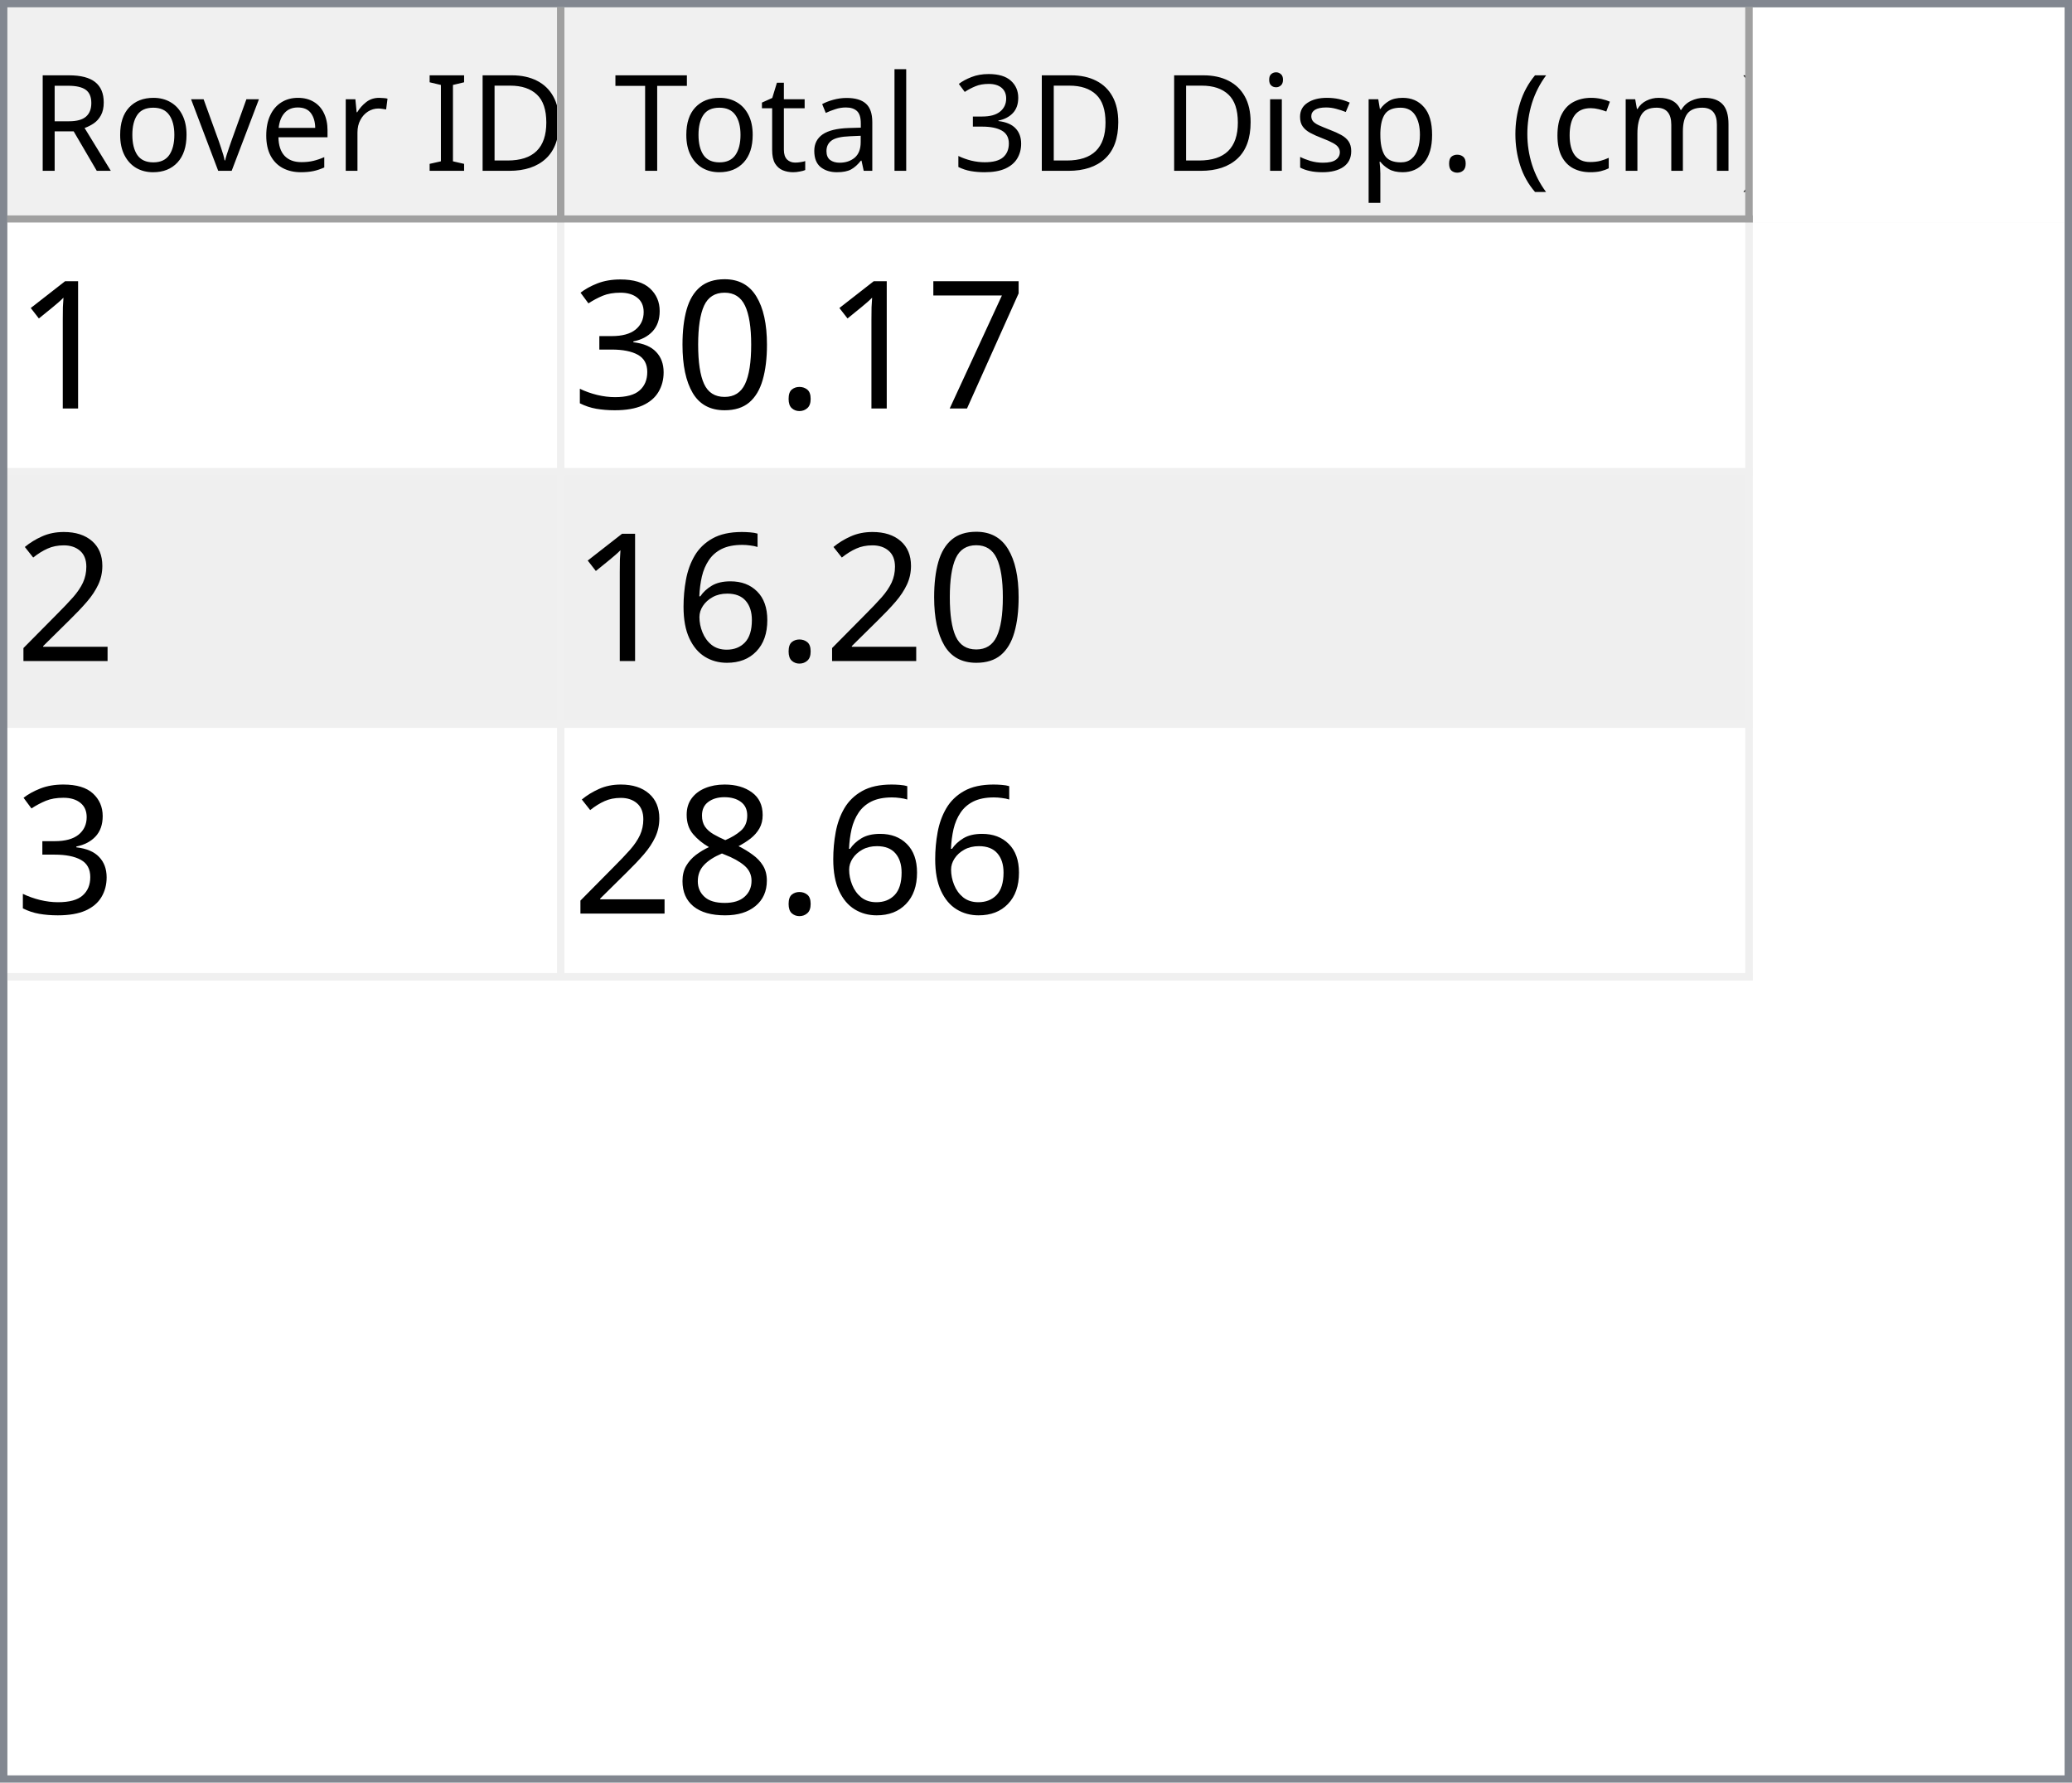
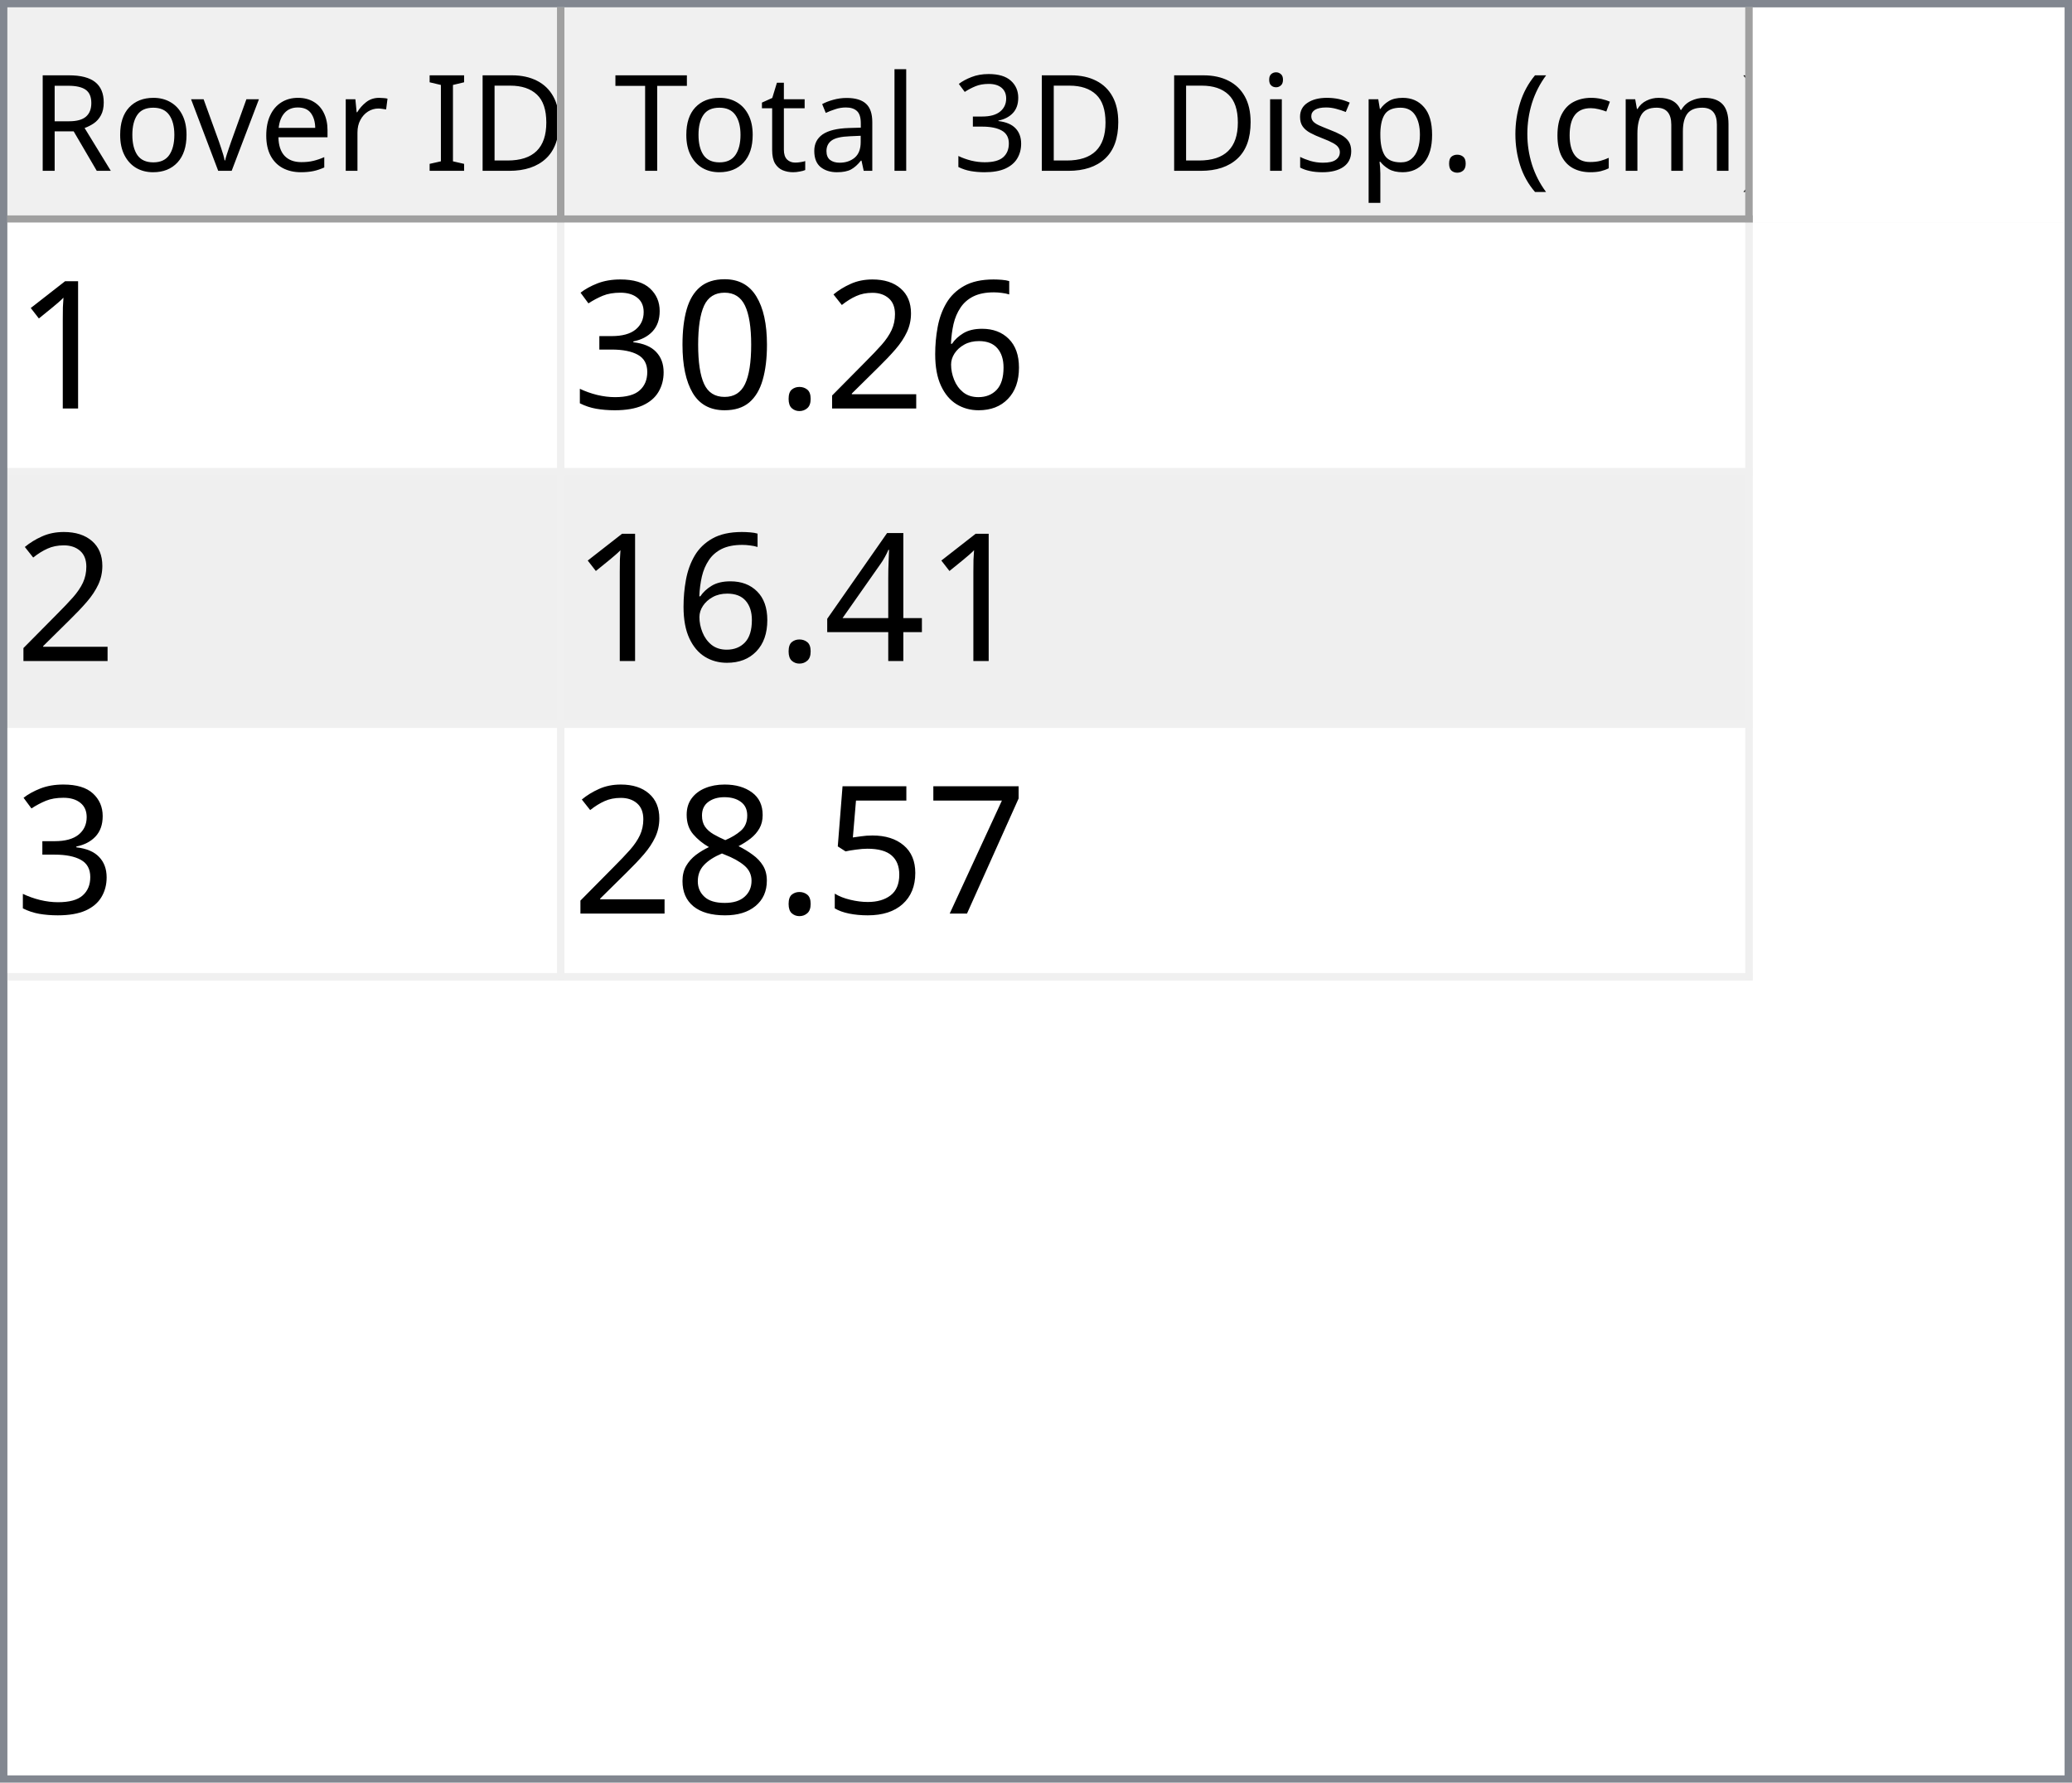
<svg xmlns="http://www.w3.org/2000/svg" style="fill-opacity:1; color-rendering:auto; color-interpolation:auto; text-rendering:auto; stroke:black; stroke-linecap:square; stroke-miterlimit:10; shape-rendering:auto; stroke-opacity:1; fill:black; stroke-dasharray:none; font-weight:normal; stroke-width:1; font-family:'Dialog'; font-style:normal; stroke-linejoin:miter; font-size:12px; stroke-dashoffset:0; image-rendering:auto;" width="279" height="240">
  <defs id="genericDefs" />
  <g>
    <defs id="defs1">
      <clipPath clipPathUnits="userSpaceOnUse" id="clipPath1">
        <path d="M0 0 L279 0 L279 240 L0 240 L0 0 Z" />
      </clipPath>
      <clipPath clipPathUnits="userSpaceOnUse" id="clipPath2">
        <path d="M0 0 L0 240 L279 240 L279 0 Z" />
      </clipPath>
      <clipPath clipPathUnits="userSpaceOnUse" id="clipPath3">
        <path d="M0 0 L0 29 L277 29 L277 0 Z" />
      </clipPath>
      <clipPath clipPathUnits="userSpaceOnUse" id="clipPath4">
        <path d="M0 0 L0 29 L75 29 L75 0 Z" />
      </clipPath>
      <clipPath clipPathUnits="userSpaceOnUse" id="clipPath5">
        <path d="M1 1 L1 28 L74 28 L74 1 Z" />
      </clipPath>
      <clipPath clipPathUnits="userSpaceOnUse" id="clipPath6">
        <path d="M0 0 L0 27 L73 27 L73 0 Z" />
      </clipPath>
      <clipPath clipPathUnits="userSpaceOnUse" id="clipPath7">
        <path d="M-0.5 -0.5 L-0.5 28.5 L74.5 28.5 L74.5 -0.5 Z" />
      </clipPath>
      <clipPath clipPathUnits="userSpaceOnUse" id="clipPath8">
        <path d="M0 0 L0 29 L160 29 L160 0 Z" />
      </clipPath>
      <clipPath clipPathUnits="userSpaceOnUse" id="clipPath9">
        <path d="M1 1 L1 28 L159 28 L159 1 Z" />
      </clipPath>
      <clipPath clipPathUnits="userSpaceOnUse" id="clipPath10">
        <path d="M0 0 L0 27 L158 27 L158 0 Z" />
      </clipPath>
      <clipPath clipPathUnits="userSpaceOnUse" id="clipPath11">
        <path d="M-0.5 -0.5 L-0.5 28.5 L159.5 28.5 L159.5 -0.5 Z" />
      </clipPath>
      <clipPath clipPathUnits="userSpaceOnUse" id="clipPath12">
        <path d="M0 0 L0 209 L277 209 L277 0 Z" />
      </clipPath>
      <clipPath clipPathUnits="userSpaceOnUse" id="clipPath13">
        <path d="M0 0 L0 102 L235 102 L235 0 Z" />
      </clipPath>
      <clipPath clipPathUnits="userSpaceOnUse" id="clipPath14">
        <path d="M-0.5 -0.5 L-0.5 101.5 L234.5 101.5 L234.5 -0.5 Z" />
      </clipPath>
      <clipPath clipPathUnits="userSpaceOnUse" id="clipPath15">
        <path d="M0 0 L0 33 L74 33 L74 0 Z" />
      </clipPath>
      <clipPath clipPathUnits="userSpaceOnUse" id="clipPath16">
        <path d="M0 0 L0 33 L159 33 L159 0 Z" />
      </clipPath>
      <font horiz-adv-x="64.551" id="font1">
        <font-face ascent="107.91" descent="25.098" units-per-em="100" style="font-style:normal; font-family:Segoe UI; font-weight:normal;" />
        <missing-glyph horiz-adv-x="64.551" d="M8.109 0 L8.109 68.266 L56.453 68.266 L56.453 0 L8.109 0 ZM15.328 7.234 L49.219 7.234 L49.219 61.031 L15.328 61.031 L15.328 7.234 Z" />
        <glyph unicode="D" horiz-adv-x="70.117" d="M9.188 0 L9.188 70.016 L28.516 70.016 Q65.531 70.016 65.531 35.891 Q65.531 19.672 55.25 9.836 Q44.969 0 27.734 0 L9.188 0 ZM17.391 62.594 L17.391 7.422 L27.828 7.422 Q41.609 7.422 49.273 14.797 Q56.938 22.172 56.938 35.688 Q56.938 62.594 28.328 62.594 L17.391 62.594 Z" />
        <glyph unicode="I" horiz-adv-x="26.611" d="M17.391 0 L9.188 0 L9.188 70.016 L17.391 70.016 L17.391 0 Z" />
        <glyph unicode=" " horiz-adv-x="27.393" d="" />
        <glyph unicode="r" horiz-adv-x="34.766" d="M34.188 41.891 Q32.078 43.5 28.125 43.5 Q23 43.5 19.555 38.672 Q16.109 33.844 16.109 25.484 L16.109 0 L8.109 0 L8.109 50 L16.109 50 L16.109 39.703 L16.312 39.703 Q18.016 44.969 21.531 47.922 Q25.047 50.875 29.391 50.875 Q32.516 50.875 34.188 50.203 L34.188 41.891 Z" />
        <glyph unicode="e" horiz-adv-x="52.295" d="M48.297 23 L12.984 23 Q13.188 14.656 17.484 10.109 Q21.781 5.562 29.297 5.562 Q37.75 5.562 44.828 11.141 L44.828 3.609 Q38.234 -1.172 27.391 -1.172 Q16.797 -1.172 10.742 5.641 Q4.688 12.453 4.688 24.812 Q4.688 36.469 11.305 43.82 Q17.922 51.172 27.734 51.172 Q37.547 51.172 42.922 44.828 Q48.297 38.484 48.297 27.203 L48.297 23 ZM40.094 29.781 Q40.047 36.719 36.75 40.578 Q33.453 44.438 27.594 44.438 Q21.922 44.438 17.969 40.383 Q14.016 36.328 13.094 29.781 L40.094 29.781 Z" />
        <glyph unicode="v" horiz-adv-x="47.9" d="M47.406 50 L27.484 0 L19.625 0 L0.688 50 L9.469 50 L22.172 13.672 Q23.578 9.672 23.922 6.688 L24.125 6.688 Q24.609 10.453 25.688 13.484 L38.969 50 L47.406 50 Z" />
        <glyph unicode="o" horiz-adv-x="58.594" d="M29 -1.172 Q17.922 -1.172 11.305 5.836 Q4.688 12.844 4.688 24.422 Q4.688 37.016 11.57 44.094 Q18.453 51.172 30.172 51.172 Q41.359 51.172 47.633 44.289 Q53.906 37.406 53.906 25.203 Q53.906 13.234 47.141 6.031 Q40.375 -1.172 29 -1.172 ZM29.594 44.438 Q21.875 44.438 17.383 39.188 Q12.891 33.938 12.891 24.703 Q12.891 15.828 17.43 10.695 Q21.969 5.562 29.594 5.562 Q37.359 5.562 41.531 10.594 Q45.703 15.625 45.703 24.906 Q45.703 34.281 41.531 39.359 Q37.359 44.438 29.594 44.438 Z" />
        <glyph unicode="R" horiz-adv-x="59.814" d="M59.375 0 L49.609 0 L37.891 19.625 Q36.281 22.359 34.766 24.289 Q33.25 26.219 31.664 27.438 Q30.078 28.656 28.25 29.219 Q26.422 29.781 24.125 29.781 L17.391 29.781 L17.391 0 L9.188 0 L9.188 70.016 L30.078 70.016 Q34.672 70.016 38.555 68.867 Q42.438 67.719 45.289 65.375 Q48.141 63.031 49.758 59.547 Q51.375 56.062 51.375 51.375 Q51.375 47.703 50.273 44.656 Q49.172 41.609 47.148 39.211 Q45.125 36.812 42.266 35.133 Q39.406 33.453 35.844 32.516 L35.844 32.328 Q37.594 31.547 38.891 30.547 Q40.188 29.547 41.359 28.18 Q42.531 26.812 43.68 25.078 Q44.828 23.344 46.234 21.047 L59.375 0 ZM17.391 62.594 L17.391 37.203 L28.516 37.203 Q31.594 37.203 34.203 38.133 Q36.812 39.062 38.719 40.797 Q40.625 42.531 41.703 45.047 Q42.781 47.562 42.781 50.688 Q42.781 56.297 39.141 59.445 Q35.5 62.594 28.609 62.594 L17.391 62.594 Z" />
        <glyph unicode=")" horiz-adv-x="30.176" d="M8.297 -15.922 L1.172 -15.922 Q16.406 2.344 16.406 26.812 Q16.406 51.469 1.078 70.016 L8.297 70.016 Q23.531 52.156 23.531 26.703 Q23.531 1.375 8.297 -15.922 Z" />
        <glyph unicode="m" horiz-adv-x="86.133" d="M79.109 0 L71.094 0 L71.094 28.719 Q71.094 37.016 68.531 40.727 Q65.969 44.438 59.906 44.438 Q54.781 44.438 51.195 39.75 Q47.609 35.062 47.609 28.516 L47.609 0 L39.594 0 L39.594 29.688 Q39.594 44.438 28.219 44.438 Q22.953 44.438 19.531 40.016 Q16.109 35.594 16.109 28.516 L16.109 0 L8.109 0 L8.109 50 L16.109 50 L16.109 42.094 L16.312 42.094 Q21.625 51.172 31.844 51.172 Q36.969 51.172 40.773 48.312 Q44.578 45.453 46 40.828 Q51.562 51.172 62.594 51.172 Q79.109 51.172 79.109 30.812 L79.109 0 Z" />
        <glyph unicode="c" horiz-adv-x="46.191" d="M42.188 2.297 Q36.422 -1.172 28.516 -1.172 Q17.828 -1.172 11.258 5.789 Q4.688 12.75 4.688 23.828 Q4.688 36.188 11.766 43.68 Q18.844 51.172 30.672 51.172 Q37.25 51.172 42.281 48.734 L42.281 40.531 Q36.719 44.438 30.375 44.438 Q22.703 44.438 17.797 38.945 Q12.891 33.453 12.891 24.516 Q12.891 15.719 17.508 10.641 Q22.125 5.562 29.891 5.562 Q36.422 5.562 42.188 9.906 L42.188 2.297 Z" />
        <glyph unicode="(" horiz-adv-x="30.176" d="M29.109 -15.922 L21.969 -15.922 Q6.844 1.375 6.844 26.703 Q6.844 52.156 21.969 70.016 L29.203 70.016 Q13.875 51.469 13.875 26.812 Q13.875 2.344 29.109 -15.922 Z" />
        <glyph unicode="." horiz-adv-x="21.68" d="M10.891 -1.078 Q8.641 -1.078 7.055 0.539 Q5.469 2.156 5.469 4.391 Q5.469 6.641 7.055 8.273 Q8.641 9.906 10.891 9.906 Q13.188 9.906 14.797 8.273 Q16.406 6.641 16.406 4.391 Q16.406 2.156 14.797 0.539 Q13.188 -1.078 10.891 -1.078 Z" />
        <glyph unicode="p" horiz-adv-x="58.789" d="M16.312 7.234 L16.109 7.234 L16.109 -23 L8.109 -23 L8.109 50 L16.109 50 L16.109 41.219 L16.312 41.219 Q22.219 51.172 33.594 51.172 Q43.266 51.172 48.688 44.461 Q54.109 37.75 54.109 26.469 Q54.109 13.922 48 6.375 Q41.891 -1.172 31.297 -1.172 Q21.578 -1.172 16.312 7.234 ZM16.109 27.391 L16.109 20.406 Q16.109 14.203 20.141 9.883 Q24.172 5.562 30.375 5.562 Q37.641 5.562 41.773 11.133 Q45.906 16.703 45.906 26.609 Q45.906 34.969 42.047 39.703 Q38.188 44.438 31.594 44.438 Q24.609 44.438 20.359 39.578 Q16.109 34.719 16.109 27.391 Z" />
        <glyph unicode="s" horiz-adv-x="42.432" d="M5.078 1.812 L5.078 10.406 Q11.625 5.562 19.484 5.562 Q30.031 5.562 30.031 12.594 Q30.031 14.594 29.125 15.992 Q28.219 17.391 26.68 18.461 Q25.141 19.531 23.07 20.383 Q21 21.234 18.609 22.172 Q15.281 23.484 12.766 24.828 Q10.25 26.172 8.57 27.859 Q6.891 29.547 6.031 31.695 Q5.172 33.844 5.172 36.719 Q5.172 40.234 6.789 42.945 Q8.406 45.656 11.086 47.484 Q13.766 49.312 17.211 50.242 Q20.656 51.172 24.312 51.172 Q30.812 51.172 35.938 48.922 L35.938 40.828 Q30.422 44.438 23.25 44.438 Q21 44.438 19.195 43.922 Q17.391 43.406 16.094 42.477 Q14.797 41.547 14.086 40.258 Q13.375 38.969 13.375 37.406 Q13.375 35.453 14.086 34.133 Q14.797 32.812 16.164 31.789 Q17.531 30.766 19.484 29.938 Q21.438 29.109 23.922 28.125 Q27.25 26.859 29.883 25.516 Q32.516 24.172 34.375 22.484 Q36.234 20.797 37.234 18.602 Q38.234 16.406 38.234 13.375 Q38.234 9.672 36.602 6.938 Q34.969 4.203 32.234 2.398 Q29.5 0.594 25.93 -0.289 Q22.359 -1.172 18.453 -1.172 Q10.75 -1.172 5.078 1.812 Z" />
        <glyph unicode="i" horiz-adv-x="24.219" d="M12.203 62.703 Q10.062 62.703 8.547 64.164 Q7.031 65.625 7.031 67.875 Q7.031 70.125 8.547 71.609 Q10.062 73.094 12.203 73.094 Q14.406 73.094 15.945 71.609 Q17.484 70.125 17.484 67.875 Q17.484 65.719 15.945 64.211 Q14.406 62.703 12.203 62.703 ZM16.109 0 L8.109 0 L8.109 50 L16.109 50 L16.109 0 Z" />
        <glyph unicode="3" horiz-adv-x="53.906" d="M46.531 19.828 Q46.531 15.094 44.75 11.211 Q42.969 7.328 39.719 4.57 Q36.469 1.812 31.93 0.297 Q27.391 -1.219 21.922 -1.219 Q11.922 -1.219 6 2.594 L6 11.188 Q13.094 5.609 22.219 5.609 Q25.875 5.609 28.828 6.539 Q31.781 7.469 33.906 9.227 Q36.031 10.984 37.18 13.477 Q38.328 15.969 38.328 19.094 Q38.328 32.812 18.797 32.812 L12.984 32.812 L12.984 39.594 L18.5 39.594 Q35.797 39.594 35.797 52.484 Q35.797 64.406 22.609 64.406 Q15.188 64.406 8.688 59.422 L8.688 67.188 Q15.375 71.188 24.609 71.188 Q29 71.188 32.57 69.969 Q36.141 68.75 38.68 66.555 Q41.219 64.359 42.609 61.281 Q44 58.203 44 54.5 Q44 40.672 30.031 36.719 L30.031 36.531 Q33.594 36.141 36.625 34.797 Q39.656 33.453 41.852 31.305 Q44.047 29.156 45.289 26.25 Q46.531 23.344 46.531 19.828 Z" />
        <glyph unicode="l" horiz-adv-x="24.219" d="M16.109 0 L8.109 0 L8.109 74.031 L16.109 74.031 L16.109 0 Z" />
        <glyph unicode="a" horiz-adv-x="50.879" d="M43.891 0 L35.891 0 L35.891 7.812 L35.688 7.812 Q30.469 -1.172 20.312 -1.172 Q12.844 -1.172 8.617 2.781 Q4.391 6.734 4.391 13.281 Q4.391 27.297 20.906 29.594 L35.891 31.688 Q35.891 44.438 25.594 44.438 Q16.547 44.438 9.281 38.281 L9.281 46.484 Q16.656 51.172 26.266 51.172 Q43.891 51.172 43.891 32.516 L43.891 0 ZM35.891 25.297 L23.828 23.641 Q18.266 22.859 15.43 20.875 Q12.594 18.891 12.594 13.875 Q12.594 10.203 15.211 7.883 Q17.828 5.562 22.172 5.562 Q28.125 5.562 32.008 9.742 Q35.891 13.922 35.891 20.312 L35.891 25.297 Z" />
        <glyph unicode="t" horiz-adv-x="33.887" d="M31.297 0.484 Q28.469 -1.078 23.828 -1.078 Q10.688 -1.078 10.688 13.578 L10.688 43.172 L2.094 43.172 L2.094 50 L10.688 50 L10.688 62.203 L18.703 64.797 L18.703 50 L31.297 50 L31.297 43.172 L18.703 43.172 L18.703 14.984 Q18.703 9.969 20.414 7.82 Q22.125 5.672 26.078 5.672 Q29.109 5.672 31.297 7.328 L31.297 0.484 Z" />
        <glyph unicode="T" horiz-adv-x="52.393" d="M50.594 62.594 L30.375 62.594 L30.375 0 L22.172 0 L22.172 62.594 L2 62.594 L2 70.016 L50.594 70.016 L50.594 62.594 Z" />
      </font>
      <font horiz-adv-x="75.0" id="font2">
        <font-face ascent="100.537" descent="21.973" units-per-em="100" style="font-style:normal; font-family:sans-serif; font-weight:normal;" />
        <missing-glyph horiz-adv-x="75.0" d="M12.5 0 L12.5 62.5 L62.5 62.5 L62.5 0 L12.5 0 ZM14.062 1.562 L60.938 1.562 L60.938 60.938 L14.062 60.938 L14.062 1.562 Z" />
        <glyph unicode="1" horiz-adv-x="55.615" d="M37.25 0 L28.469 0 L28.469 56 Q25.297 52.984 20.141 49.953 Q14.984 46.922 10.891 45.406 L10.891 53.906 Q18.266 57.375 23.781 62.305 Q29.297 67.234 31.594 71.875 L37.25 71.875 L37.25 0 Z" />
-         <glyph unicode="7" horiz-adv-x="55.615" d="M4.734 62.203 L4.734 70.656 L51.078 70.656 L51.078 63.812 Q44.234 56.547 37.523 44.484 Q30.812 32.422 27.156 19.672 Q24.516 10.688 23.781 0 L14.75 0 Q14.891 8.453 18.062 20.414 Q21.234 32.375 27.172 43.484 Q33.109 54.594 39.797 62.203 L4.734 62.203 Z" />
+         <glyph unicode="6" horiz-adv-x="55.615" d="M49.75 54.047 L41.016 53.375 Q39.844 58.547 37.703 60.891 Q34.125 64.656 28.906 64.656 Q24.703 64.656 21.531 62.312 Q17.391 59.281 14.992 53.469 Q12.594 47.656 12.5 36.922 Q15.672 41.75 20.266 44.094 Q24.859 46.438 29.891 46.438 Q38.672 46.438 44.852 39.969 Q51.031 33.5 51.031 23.25 Q51.031 16.5 48.125 10.719 Q45.219 4.938 40.141 1.859 Q35.062 -1.219 28.609 -1.219 Q17.625 -1.219 10.695 6.859 Q3.766 14.938 3.766 33.5 Q3.766 54.25 11.422 63.672 Q18.109 71.875 29.438 71.875 Q37.891 71.875 43.289 67.141 Q48.688 62.406 49.75 54.047 ZM13.875 23.188 Q13.875 18.656 15.797 14.508 Q17.719 10.359 21.188 8.18 Q24.656 6 28.469 6 Q34.031 6 38.039 10.492 Q42.047 14.984 42.047 22.703 Q42.047 30.125 38.086 34.398 Q34.125 38.672 28.125 38.672 Q22.172 38.672 18.023 34.398 Q13.875 30.125 13.875 23.188 Z" />
+         <glyph unicode="2" horiz-adv-x="55.615" d="M50.344 8.453 L50.344 0 L3.031 0 Q2.938 3.172 4.047 6.109 Q5.859 10.938 9.836 15.625 Q13.812 20.312 21.344 26.469 Q33.016 36.031 37.117 41.625 Q41.219 47.219 41.219 52.203 Q41.219 57.422 37.477 61.008 Q33.734 64.594 27.734 64.594 Q21.391 64.594 17.578 60.789 Q13.766 56.984 13.719 50.25 L4.688 51.172 Q5.609 61.281 11.664 66.578 Q17.719 71.875 27.938 71.875 Q38.234 71.875 44.242 66.164 Q50.25 60.453 50.25 52 Q50.25 47.703 48.492 43.555 Q46.734 39.406 42.656 34.812 Q38.578 30.219 29.109 22.219 Q21.188 15.578 18.945 13.211 Q16.703 10.844 15.234 8.453 L50.344 8.453 Z" />
        <glyph unicode="." horiz-adv-x="27.783" d="M9.078 0 L9.078 10.016 L19.094 10.016 L19.094 0 L9.078 0 Z" />
        <glyph unicode="0" horiz-adv-x="55.615" d="M4.156 35.297 Q4.156 48 6.766 55.742 Q9.375 63.484 14.523 67.68 Q19.672 71.875 27.484 71.875 Q33.25 71.875 37.594 69.555 Q41.938 67.234 44.773 62.867 Q47.609 58.5 49.219 52.227 Q50.828 45.953 50.828 35.297 Q50.828 22.703 48.242 14.969 Q45.656 7.234 40.508 3.008 Q35.359 -1.219 27.484 -1.219 Q17.141 -1.219 11.234 6.203 Q4.156 15.141 4.156 35.297 ZM13.188 35.297 Q13.188 17.672 17.312 11.836 Q21.438 6 27.484 6 Q33.547 6 37.672 11.859 Q41.797 17.719 41.797 35.297 Q41.797 52.984 37.672 58.789 Q33.547 64.594 27.391 64.594 Q21.344 64.594 17.719 59.469 Q13.188 52.938 13.188 35.297 Z" />
        <glyph unicode="3" horiz-adv-x="55.615" d="M4.203 18.891 L12.984 20.062 Q14.5 12.594 18.141 9.297 Q21.781 6 27 6 Q33.203 6 37.477 10.297 Q41.75 14.594 41.75 20.953 Q41.75 27 37.797 30.93 Q33.844 34.859 27.734 34.859 Q25.25 34.859 21.531 33.891 L22.516 41.609 Q23.391 41.5 23.922 41.5 Q29.547 41.5 34.039 44.43 Q38.531 47.359 38.531 53.469 Q38.531 58.297 35.258 61.477 Q31.984 64.656 26.812 64.656 Q21.688 64.656 18.266 61.43 Q14.844 58.203 13.875 51.766 L5.078 53.328 Q6.688 62.156 12.398 67.016 Q18.109 71.875 26.609 71.875 Q32.469 71.875 37.398 69.359 Q42.328 66.844 44.945 62.5 Q47.562 58.156 47.562 53.266 Q47.562 48.641 45.07 44.828 Q42.578 41.016 37.703 38.766 Q44.047 37.312 47.562 32.695 Q51.078 28.078 51.078 21.141 Q51.078 11.766 44.242 5.25 Q37.406 -1.266 26.953 -1.266 Q17.531 -1.266 11.305 4.352 Q5.078 9.969 4.203 18.891 Z" />
-         <glyph unicode="2" horiz-adv-x="55.615" d="M50.344 8.453 L50.344 0 L3.031 0 Q2.938 3.172 4.047 6.109 Q5.859 10.938 9.836 15.625 Q13.812 20.312 21.344 26.469 Q33.016 36.031 37.117 41.625 Q41.219 47.219 41.219 52.203 Q41.219 57.422 37.477 61.008 Q33.734 64.594 27.734 64.594 Q21.391 64.594 17.578 60.789 Q13.766 56.984 13.719 50.25 L4.688 51.172 Q5.609 61.281 11.664 66.578 Q17.719 71.875 27.938 71.875 Q38.234 71.875 44.242 66.164 Q50.25 60.453 50.25 52 Q50.25 47.703 48.492 43.555 Q46.734 39.406 42.656 34.812 Q38.578 30.219 29.109 22.219 Q21.188 15.578 18.945 13.211 Q16.703 10.844 15.234 8.453 L50.344 8.453 Z" />
-         <glyph unicode="6" horiz-adv-x="55.615" d="M49.75 54.047 L41.016 53.375 Q39.844 58.547 37.703 60.891 Q34.125 64.656 28.906 64.656 Q24.703 64.656 21.531 62.312 Q17.391 59.281 14.992 53.469 Q12.594 47.656 12.5 36.922 Q15.672 41.75 20.266 44.094 Q24.859 46.438 29.891 46.438 Q38.672 46.438 44.852 39.969 Q51.031 33.5 51.031 23.25 Q51.031 16.5 48.125 10.719 Q45.219 4.938 40.141 1.859 Q35.062 -1.219 28.609 -1.219 Q17.625 -1.219 10.695 6.859 Q3.766 14.938 3.766 33.5 Q3.766 54.25 11.422 63.672 Q18.109 71.875 29.438 71.875 Q37.891 71.875 43.289 67.141 Q48.688 62.406 49.75 54.047 ZM13.875 23.188 Q13.875 18.656 15.797 14.508 Q17.719 10.359 21.188 8.18 Q24.656 6 28.469 6 Q34.031 6 38.039 10.492 Q42.047 14.984 42.047 22.703 Q42.047 30.125 38.086 34.398 Q34.125 38.672 28.125 38.672 Q22.172 38.672 18.023 34.398 Q13.875 30.125 13.875 23.188 Z" />
+         <glyph unicode="4" horiz-adv-x="55.615" d="M32.328 0 L32.328 17.141 L1.266 17.141 L1.266 25.203 L33.938 71.578 L41.109 71.578 L41.109 25.203 L50.781 25.203 L50.781 17.141 L41.109 17.141 L41.109 0 L32.328 0 ZM32.328 25.203 L32.328 57.469 L9.906 25.203 L32.328 25.203 Z" />
+         <glyph unicode="7" horiz-adv-x="55.615" d="M4.734 62.203 L4.734 70.656 L51.078 70.656 L51.078 63.812 Q44.234 56.547 37.523 44.484 Q30.812 32.422 27.156 19.672 Q24.516 10.688 23.781 0 L14.75 0 Q14.891 8.453 18.062 20.414 Q21.234 32.375 27.172 43.484 Q33.109 54.594 39.797 62.203 L4.734 62.203 Z" />
+         <glyph unicode="5" horiz-adv-x="55.615" d="M4.156 18.75 L13.375 19.531 Q14.406 12.797 18.141 9.398 Q21.875 6 27.156 6 Q33.5 6 37.891 10.789 Q42.281 15.578 42.281 23.484 Q42.281 31 38.062 35.352 Q33.844 39.703 27 39.703 Q22.75 39.703 19.336 37.773 Q15.922 35.844 13.969 32.766 L5.719 33.844 L12.641 70.609 L48.25 70.609 L48.25 62.203 L19.672 62.203 L15.828 42.969 Q22.266 47.469 29.344 47.469 Q38.719 47.469 45.164 40.969 Q51.609 34.469 51.609 24.266 Q51.609 14.547 45.953 7.469 Q39.062 -1.219 27.156 -1.219 Q17.391 -1.219 11.211 4.25 Q5.031 9.719 4.156 18.75 Z" />
        <glyph unicode="8" horiz-adv-x="55.615" d="M17.672 38.812 Q12.203 40.828 9.57 44.539 Q6.938 48.25 6.938 53.422 Q6.938 61.234 12.555 66.555 Q18.172 71.875 27.484 71.875 Q36.859 71.875 42.578 66.43 Q48.297 60.984 48.297 53.172 Q48.297 48.188 45.68 44.508 Q43.062 40.828 37.75 38.812 Q44.344 36.672 47.781 31.883 Q51.219 27.094 51.219 20.453 Q51.219 11.281 44.727 5.031 Q38.234 -1.219 27.641 -1.219 Q17.047 -1.219 10.547 5.055 Q4.047 11.328 4.047 20.703 Q4.047 27.688 7.594 32.398 Q11.141 37.109 17.672 38.812 ZM15.922 53.719 Q15.922 48.641 19.195 45.414 Q22.469 42.188 27.688 42.188 Q32.766 42.188 36.016 45.383 Q39.266 48.578 39.266 53.219 Q39.266 58.062 35.914 61.359 Q32.562 64.656 27.594 64.656 Q22.562 64.656 19.242 61.43 Q15.922 58.203 15.922 53.719 ZM13.094 20.656 Q13.094 16.891 14.875 13.375 Q16.656 9.859 20.172 7.93 Q23.688 6 27.734 6 Q34.031 6 38.133 10.055 Q42.234 14.109 42.234 20.359 Q42.234 26.703 38.016 30.859 Q33.797 35.016 27.438 35.016 Q21.234 35.016 17.164 30.914 Q13.094 26.812 13.094 20.656 Z" />
      </font>
    </defs>
    <g style="fill:white; stroke:white;">
      <rect x="0" y="0" width="279" style="clip-path:url(#clipPath1); stroke:none;" height="240" />
    </g>
    <g style="fill:white; text-rendering:optimizeSpeed; color-rendering:optimizeSpeed; image-rendering:optimizeSpeed; shape-rendering:crispEdges; stroke:white; color-interpolation:sRGB;">
      <rect x="0" width="279" height="240" y="0" style="stroke:none;" />
      <path style="stroke:none;" d="M0 240 L279 240 L279 0 L0 0 Z" />
    </g>
    <g style="fill:rgb(240,240,240); font-size:18px; font-family:'Segoe UI'; stroke:rgb(240,240,240);">
      <rect x="0" y="0" width="279" style="clip-path:url(#clipPath2); stroke:none;" height="240" />
    </g>
    <g style="fill:rgb(130,135,144); font-size:18px; font-family:'Segoe UI'; stroke:rgb(130,135,144);">
      <path d="M0 0 L279 0 L279 240 L0 240 L0 0 ZM1 1 L278 1 L278 239 L1 239 L1 1 Z" style="fill-rule:evenodd; clip-path:url(#clipPath2); stroke:none;" />
    </g>
    <g style="fill:white; font-size:18px; font-family:'Segoe UI'; stroke:white;" transform="translate(1,1)">
      <rect x="0" y="0" width="277" style="clip-path:url(#clipPath3); stroke:none;" height="29" />
    </g>
    <g style="fill:rgb(240,240,240); font-size:18px; font-family:'Segoe UI'; stroke:rgb(240,240,240);" transform="translate(1,1)">
      <rect x="0" y="0" width="75" style="clip-path:url(#clipPath4); stroke:none;" height="29" />
    </g>
    <g style="font-family:'Segoe UI'; font-size:18px;" transform="translate(2,2)">
      <text x="2" xml:space="preserve" y="21" style="clip-path:url(#clipPath6); stroke:none;">Rover ID</text>
    </g>
    <g transform="translate(1.5,1.5)" style="fill:rgb(160,160,160); font-size:18px; font-family:'Segoe UI'; stroke:rgb(160,160,160); stroke-linejoin:bevel;">
      <line x1="74" x2="74" y1="0" style="fill:none; clip-path:url(#clipPath7);" y2="28" />
    </g>
    <g transform="matrix(1,0,0,1,1,1) translate(0.5,0.5)" style="fill:rgb(160,160,160); font-size:18px; font-family:'Segoe UI'; stroke:rgb(160,160,160); stroke-linejoin:bevel;">
      <line x1="0" x2="74" y1="28" style="fill:none; clip-path:url(#clipPath7);" y2="28" />
    </g>
    <g style="fill:rgb(240,240,240); font-size:18px; font-family:'Segoe UI'; stroke:rgb(240,240,240);" transform="translate(76,1)">
      <rect x="0" y="0" width="160" style="clip-path:url(#clipPath8); stroke:none;" height="29" />
    </g>
    <g style="font-family:'Segoe UI'; font-size:18px;" transform="translate(77,2)">
      <text x="1" xml:space="preserve" y="21" style="clip-path:url(#clipPath10); stroke:none;"> Total 3D Disp. (cm)</text>
    </g>
    <g transform="translate(76.5,1.5)" style="fill:rgb(160,160,160); font-size:18px; font-family:'Segoe UI'; stroke:rgb(160,160,160); stroke-linejoin:bevel;">
      <line x1="159" x2="159" y1="0" style="fill:none; clip-path:url(#clipPath11);" y2="28" />
    </g>
    <g transform="matrix(1,0,0,1,76,1) translate(0.5,0.5)" style="fill:rgb(160,160,160); font-size:18px; font-family:'Segoe UI'; stroke:rgb(160,160,160); stroke-linejoin:bevel;">
      <line x1="0" x2="159" y1="28" style="fill:none; clip-path:url(#clipPath11);" y2="28" />
    </g>
    <g style="fill:white; font-size:18px; font-family:'Segoe UI'; stroke:white;" transform="translate(1,30)">
      <rect x="0" y="0" width="277" style="clip-path:url(#clipPath12); stroke:none;" height="209" />
    </g>
    <g style="fill:rgb(240,240,240); font-size:24px; font-family:sans-serif; stroke:rgb(240,240,240);" transform="translate(1,30)">
      <rect x="0" y="0" width="235" style="clip-path:url(#clipPath13); stroke:none;" height="102" />
      <line transform="translate(0.5,0.5)" x1="0" x2="234" y1="33" style="clip-path:url(#clipPath14); fill:none; stroke-linejoin:bevel;" y2="33" />
    </g>
    <g transform="matrix(1,0,0,1,1,30) translate(0.5,0.5)" style="fill:rgb(240,240,240); font-size:24px; font-family:sans-serif; stroke:rgb(240,240,240); stroke-linejoin:bevel;">
      <line x1="0" x2="234" y1="67" style="fill:none; clip-path:url(#clipPath14);" y2="67" />
    </g>
    <g transform="matrix(1,0,0,1,1,30) translate(0.5,0.5)" style="fill:rgb(240,240,240); font-size:24px; font-family:sans-serif; stroke:rgb(240,240,240); stroke-linejoin:bevel;">
      <line x1="0" x2="234" y1="101" style="fill:none; clip-path:url(#clipPath14);" y2="101" />
    </g>
    <g transform="matrix(1,0,0,1,1,30) translate(0.5,0.5)" style="fill:rgb(240,240,240); font-size:24px; font-family:sans-serif; stroke:rgb(240,240,240); stroke-linejoin:bevel;">
      <line x1="74" x2="74" y1="0" style="fill:none; clip-path:url(#clipPath14);" y2="101" />
    </g>
    <g transform="matrix(1,0,0,1,1,30) translate(0.5,0.5)" style="fill:rgb(240,240,240); font-size:24px; font-family:sans-serif; stroke:rgb(240,240,240); stroke-linejoin:bevel;">
      <line x1="234" x2="234" y1="0" style="fill:none; clip-path:url(#clipPath14);" y2="101" />
    </g>
    <g style="fill:white; font-size:24px; font-family:sans-serif; stroke:white;" transform="matrix(1,0,0,1,1,30)">
      <rect x="0" y="0" width="74" style="clip-path:url(#clipPath15); stroke:none;" height="33" />
      <text x="1" y="25" style="fill:black; clip-path:url(#clipPath15); stroke:none;" xml:space="preserve">1</text>
    </g>
    <g style="fill:white; font-size:24px; font-family:sans-serif; stroke:white;" transform="matrix(1,0,0,1,1,30) translate(75,0)">
      <rect x="0" y="0" width="159" style="clip-path:url(#clipPath16); stroke:none;" height="33" />
-       <text x="1" y="25" style="fill:black; clip-path:url(#clipPath16); stroke:none;" xml:space="preserve">30.17</text>
+       <text x="1" y="25" style="fill:black; clip-path:url(#clipPath16); stroke:none;" xml:space="preserve">30.26</text>
    </g>
    <g style="fill:rgb(239,239,239); font-size:24px; font-family:sans-serif; stroke:rgb(239,239,239);" transform="matrix(1,0,0,1,1,30) translate(0,34)">
      <rect x="0" y="0" width="74" style="clip-path:url(#clipPath15); stroke:none;" height="33" />
      <text x="1" y="25" style="fill:black; clip-path:url(#clipPath15); stroke:none;" xml:space="preserve">2</text>
    </g>
    <g style="fill:rgb(239,239,239); font-size:24px; font-family:sans-serif; stroke:rgb(239,239,239);" transform="matrix(1,0,0,1,1,30) translate(75,34)">
      <rect x="0" y="0" width="159" style="clip-path:url(#clipPath16); stroke:none;" height="33" />
-       <text x="1" y="25" style="fill:black; clip-path:url(#clipPath16); stroke:none;" xml:space="preserve">16.20</text>
+       <text x="1" y="25" style="fill:black; clip-path:url(#clipPath16); stroke:none;" xml:space="preserve">16.41</text>
    </g>
    <g style="fill:white; font-size:24px; font-family:sans-serif; stroke:white;" transform="matrix(1,0,0,1,1,30) translate(0,68)">
      <rect x="0" y="0" width="74" style="clip-path:url(#clipPath15); stroke:none;" height="33" />
      <text x="1" y="25" style="fill:black; clip-path:url(#clipPath15); stroke:none;" xml:space="preserve">3</text>
    </g>
    <g style="fill:white; font-size:24px; font-family:sans-serif; stroke:white;" transform="matrix(1,0,0,1,1,30) translate(75,68)">
      <rect x="0" y="0" width="159" style="clip-path:url(#clipPath16); stroke:none;" height="33" />
-       <text x="1" y="25" style="fill:black; clip-path:url(#clipPath16); stroke:none;" xml:space="preserve">28.66</text>
+       <text x="1" y="25" style="fill:black; clip-path:url(#clipPath16); stroke:none;" xml:space="preserve">28.57</text>
    </g>
  </g>
</svg>
